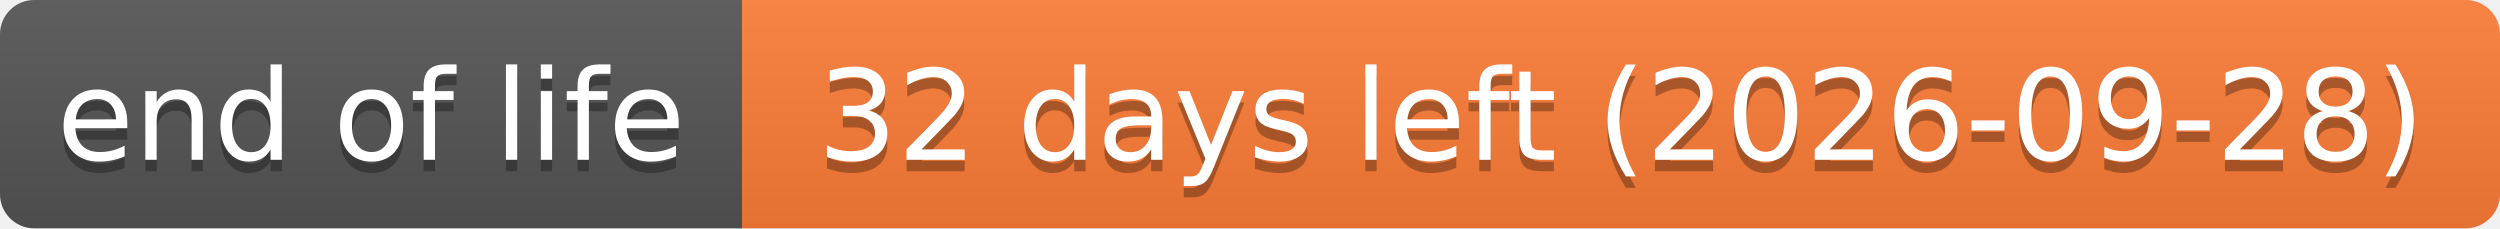
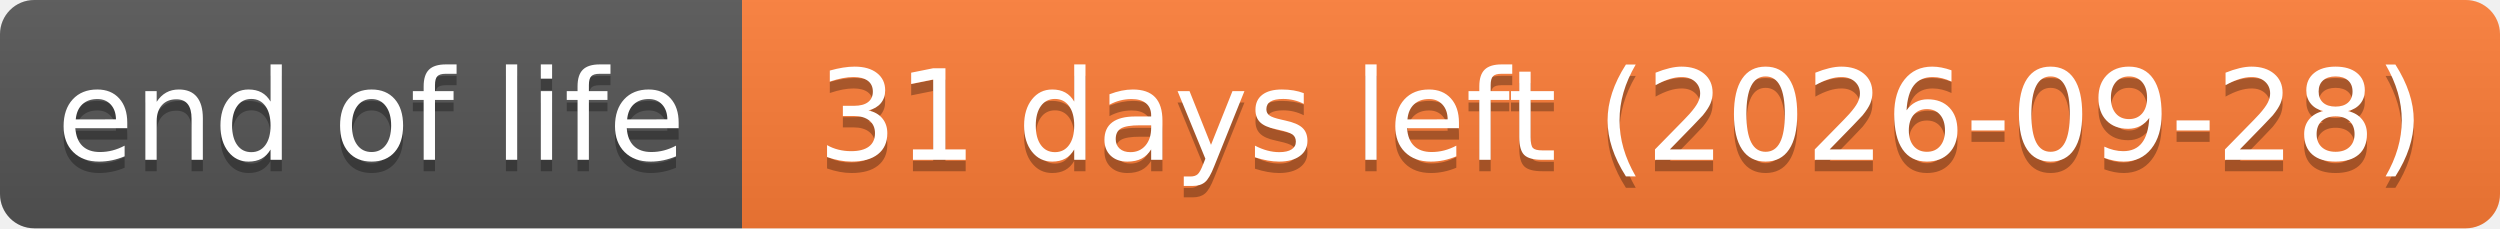
- <svg xmlns="http://www.w3.org/2000/svg" width="219" height="20" role="img" aria-label="end of life: 32 days left (2026-09-28)">
+ <svg xmlns="http://www.w3.org/2000/svg" width="219" height="20" role="img" aria-label="end of life: 31 days left (2026-09-28)">
  <linearGradient id="s" x2="0" y2="100%">
    <stop offset="0" stop-color="#bbb" stop-opacity=".1" />
    <stop offset="1" stop-opacity=".1" />
  </linearGradient>
  <clipPath id="r">
    <rect width="219" height="20" rx="3" fill="#fff" />
  </clipPath>
  <g clip-path="url(#r)">
    <rect width="65" height="20" fill="#555" />
    <rect x="65" width="154" height="20" fill="#fe7d37" />
    <rect width="219" height="20" fill="url(#s)" />
  </g>
  <g fill="#fff" text-anchor="middle" font-family="Verdana,Geneva,DejaVu Sans,sans-serif" text-rendering="geometricPrecision" font-size="110">
    <text aria-hidden="true" x="325" y="150" fill="#010101" fill-opacity=".3" transform="scale(.1)" textLength="551">end of life</text>
    <text x="325" y="140" transform="scale(.1)" textLength="551">end of life</text>
-     <text aria-hidden="true" x="1420" y="150" fill="#010101" fill-opacity=".3" transform="scale(.1)" textLength="1441">32 days left (2026-09-28)</text>
-     <text x="1420" y="140" transform="scale(.1)" textLength="1441">32 days left (2026-09-28)</text>
+     <text aria-hidden="true" x="1420" y="150" fill="#010101" fill-opacity=".3" transform="scale(.1)" textLength="1441">31 days left (2026-09-28)</text>
+     <text x="1420" y="140" transform="scale(.1)" textLength="1441">31 days left (2026-09-28)</text>
  </g>
</svg>
